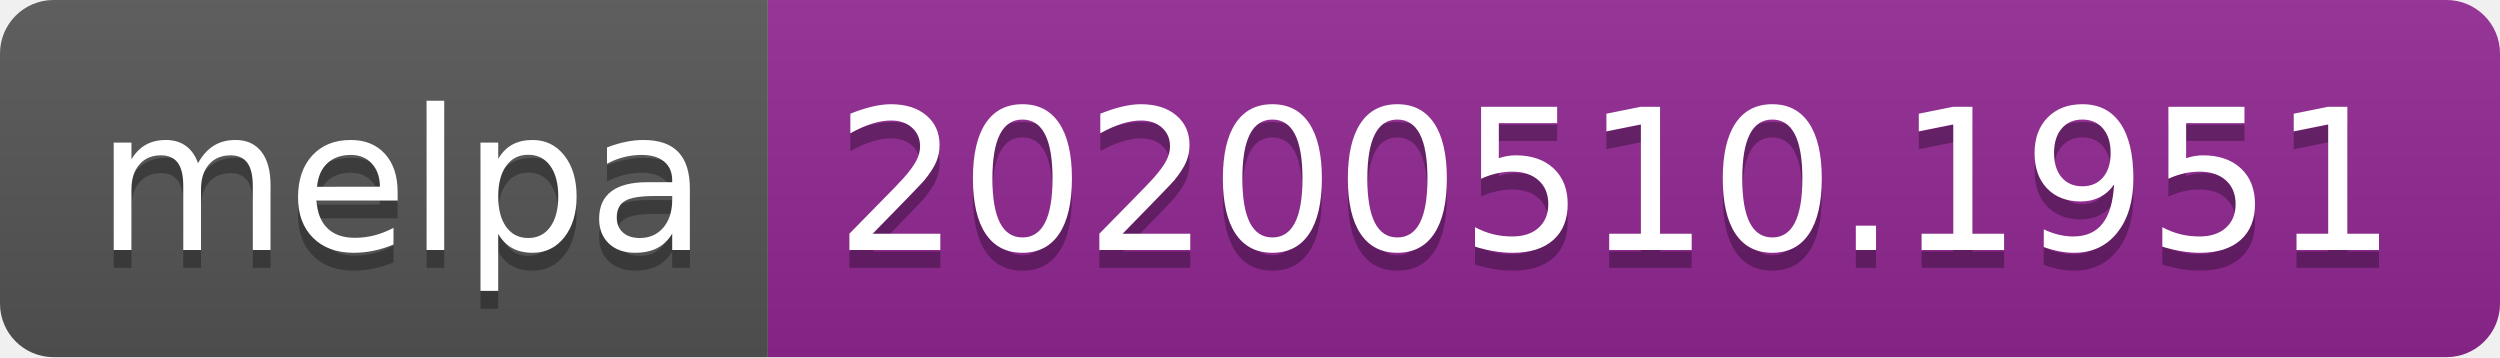
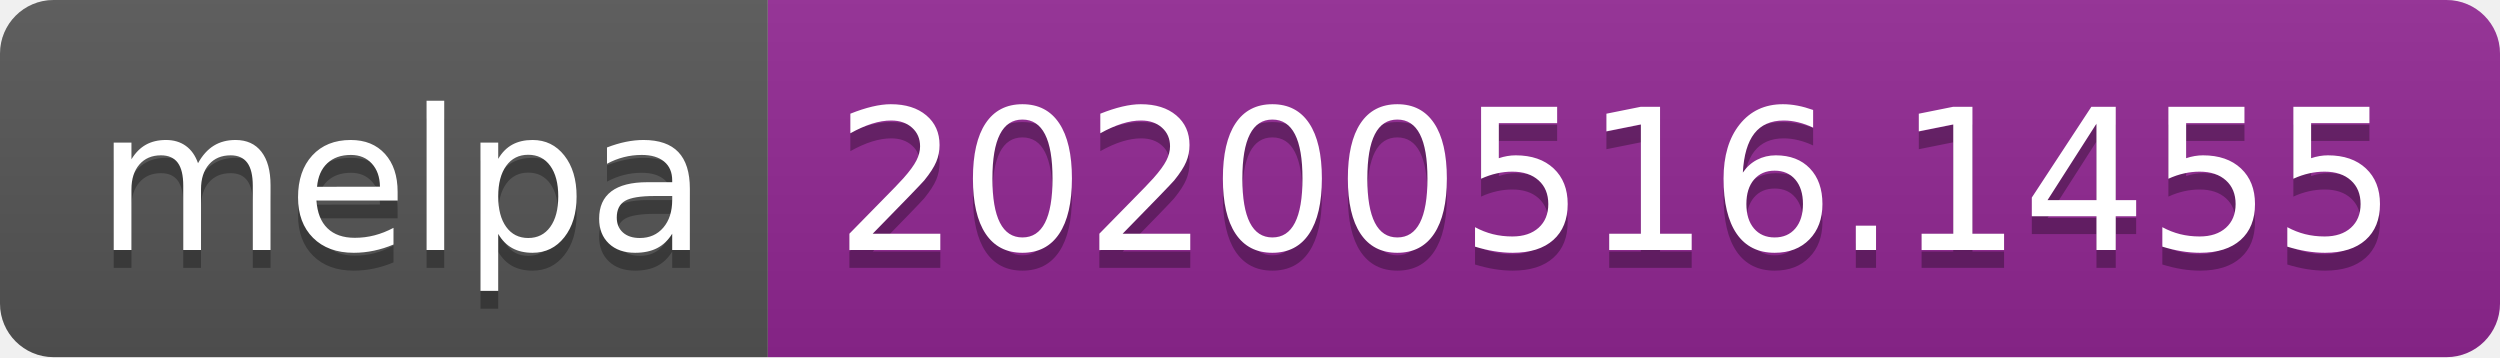
<svg xmlns="http://www.w3.org/2000/svg" width="140" height="20">
  <linearGradient id="s" x2="0" y2="100%">
    <stop offset="0" stop-color="#bbb" stop-opacity=".1" />
    <stop offset="1" stop-opacity=".1" />
  </linearGradient>
  <clipPath id="r">
    <rect width="140" height="20" rx="3" fill="#fff" />
  </clipPath>
  <g clip-path="url(#r)">
    <rect width="43" height="20" fill="#555" />
    <rect x="43" width="97" height="20" fill="#922793" />
    <rect width="140" height="20" fill="url(#s)" />
  </g>
  <g fill="#fff" text-anchor="middle" font-family="Verdana,Geneva,DejaVu Sans,sans-serif" text-rendering="geometricPrecision" font-size="110">
    <text x="225" y="150" fill="#010101" fill-opacity=".3" transform="scale(.1)" textLength="330">melpa</text>
    <text x="225" y="140" transform="scale(.1)" textLength="330">melpa</text>
-     <text x="905" y="150" fill="#010101" fill-opacity=".3" transform="scale(.1)" textLength="870">20200510.1951</text>
-     <text x="905" y="140" transform="scale(.1)" textLength="870">20200510.1951</text>
+     <text x="905" y="150" fill="#010101" fill-opacity=".3" transform="scale(.1)" textLength="870">20200516.1455</text>
+     <text x="905" y="140" transform="scale(.1)" textLength="870">20200516.1455</text>
  </g>
</svg>
